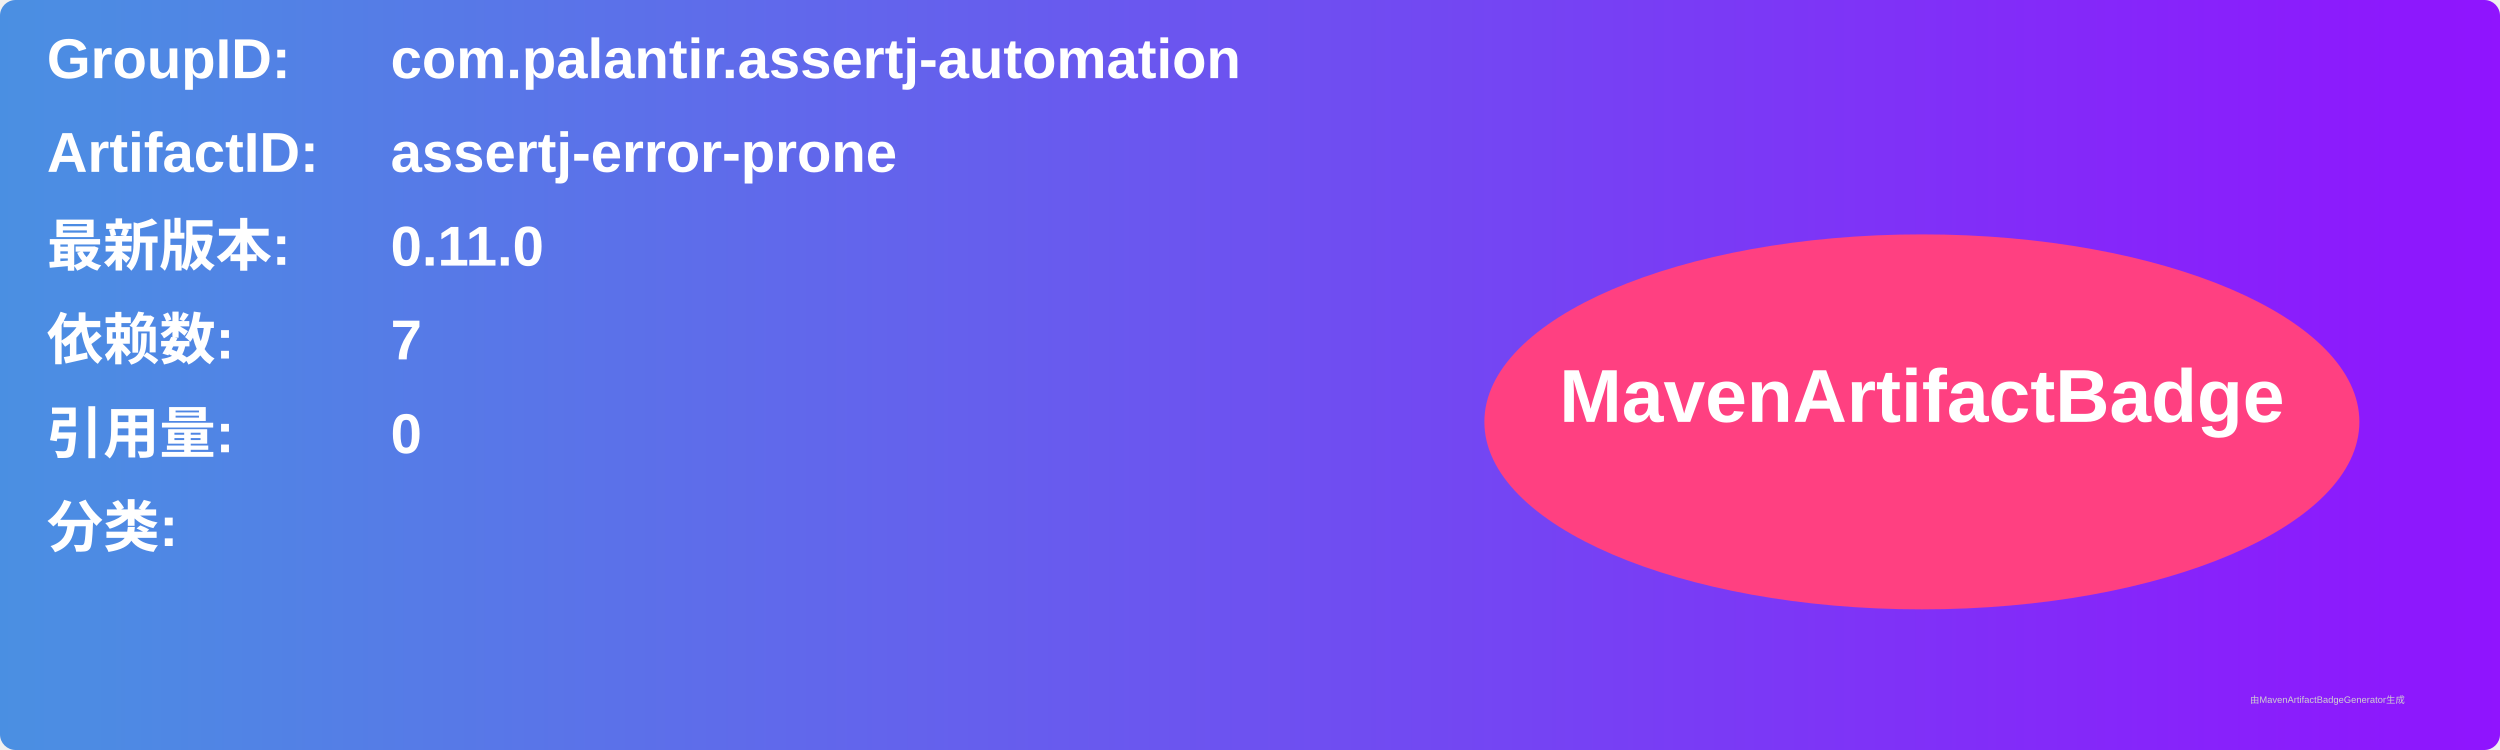
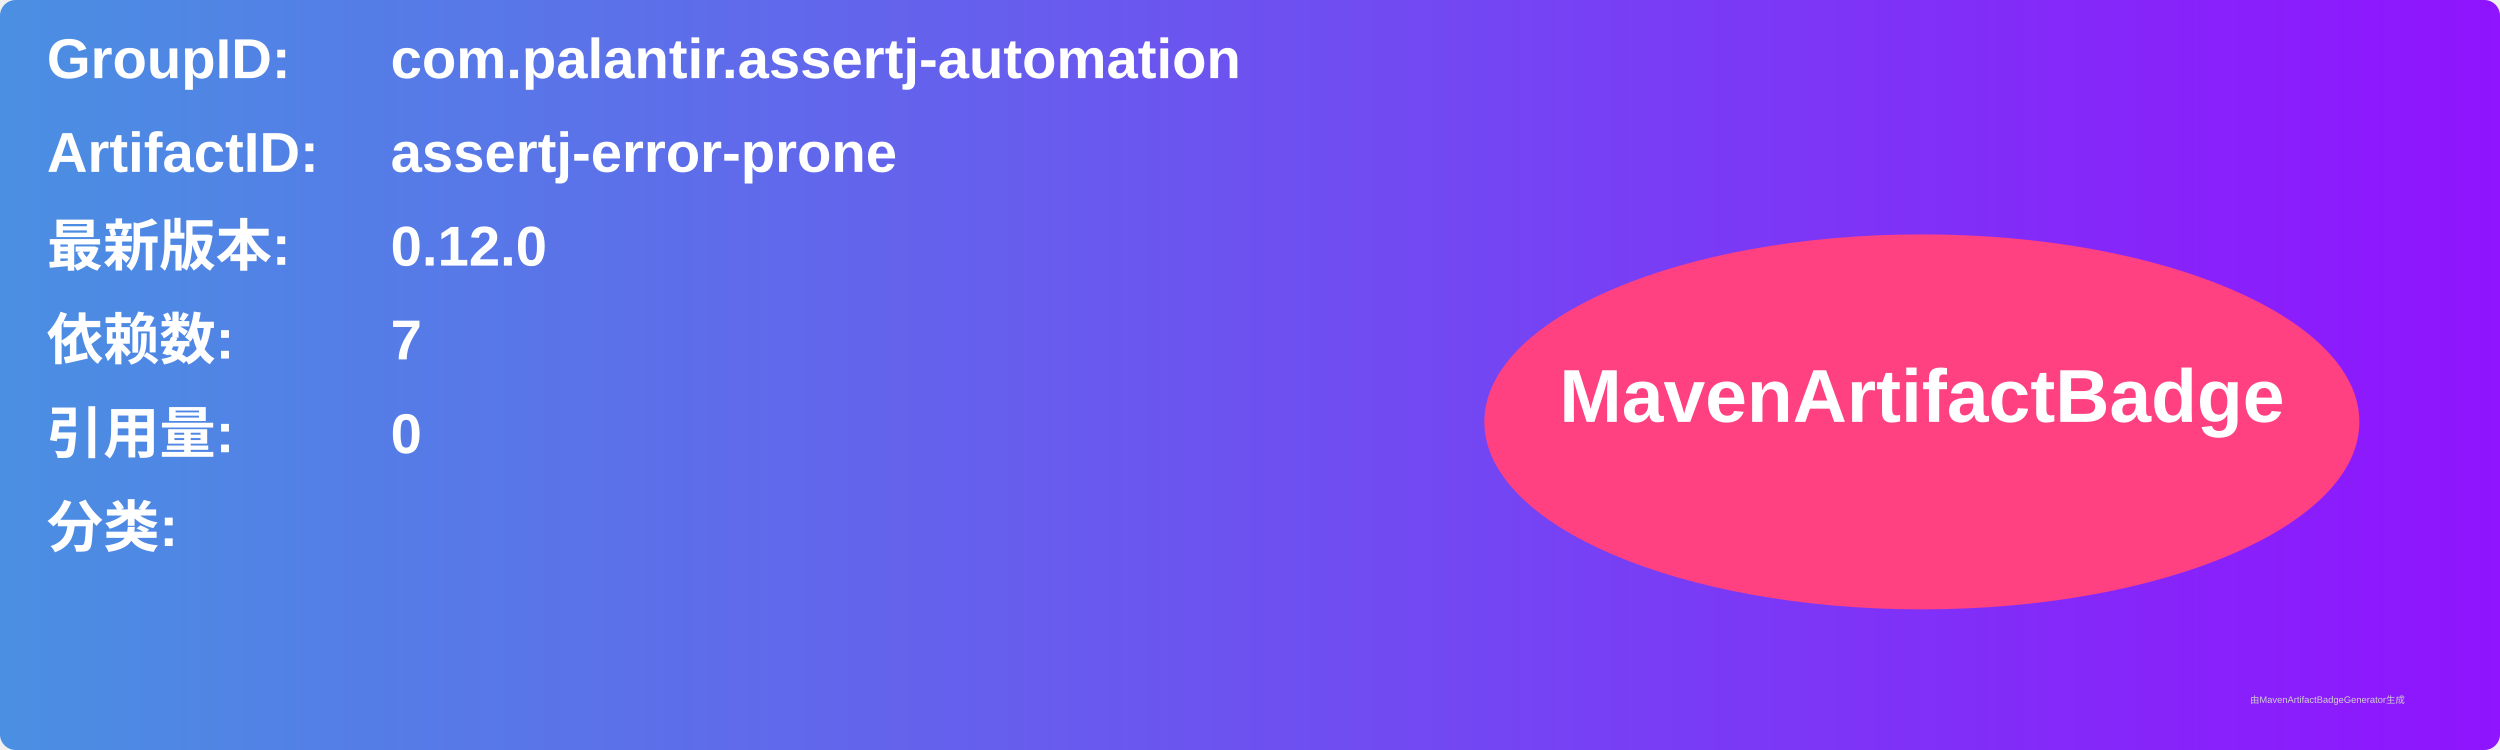
<svg xmlns="http://www.w3.org/2000/svg" width="800" height="240" viewBox="0 0 800 240">
  <linearGradient id="grad" x1="0%" y1="0%" x2="100%" y2="0%">
    <stop offset="0%" stop-color="#4a90e2" />
    <stop offset="100%" stop-color="#9013fe" />
  </linearGradient>
  <rect width="100%" height="100%" rx="5" ry="5" fill="url(#grad)" />
  <g transform="translate(15, 15)">
    <text x="0" y="10" font-family="Arial" font-size="18" fill="white" font-weight="bold" width="260">GroupID:</text>
    <text x="110" y="10" font-family="Arial" font-size="18" fill="white" font-weight="bold" width="460">com.palantir.assertj-automation</text>
    <text x="0" y="40" font-family="Arial" font-size="18" fill="white" font-weight="bold" width="260">ArtifactID:</text>
    <text x="110" y="40" font-family="Arial" font-size="18" fill="white" font-weight="bold" width="460">assertj-error-prone</text>
    <text x="0" y="70" font-family="Arial" font-size="18" fill="white" font-weight="bold">最新版本:</text>
    <text x="110" y="70" font-family="Arial" font-size="18" fill="white" font-weight="bold">
-       <tspan font-weight="bold">0.11.0</tspan>
+       <tspan font-weight="bold">0.12.0</tspan>
    </text>
    <text x="0" y="100" font-family="Arial" font-size="18" fill="white" font-weight="bold">依赖数: </text>
    <text x="110" y="100" font-family="Arial" font-size="18" fill="white">
      <tspan font-weight="bold">7</tspan>
    </text>
    <text x="0" y="130" font-family="Arial" font-size="18" fill="white" font-weight="bold">引用量: </text>
    <text x="110" y="130" font-family="Arial" font-size="18" fill="white">
      <tspan font-weight="bold">0</tspan>
    </text>
    <text x="0" y="160" font-family="Arial" font-size="18" fill="white" font-weight="bold">分类:</text>
    <text x="10" y="190" font-family="Arial" font-size="10" fill="white">
      <tspan font-weight="bold" />
    </text>
    <ellipse cx="600" cy="120" rx="140" ry="60" fill="#ff4081" />
    <text x="600" y="120" text-anchor="middle" font-family="Arial" font-size="24" fill="white" font-weight="bold">MavenArtifactBadge</text>
  </g>
  <text x="720" y="225" font-family="Arial" font-size="3" fill="#d0d0d0">由MavenArtifactBadgeGenerator生成</text>
</svg>
